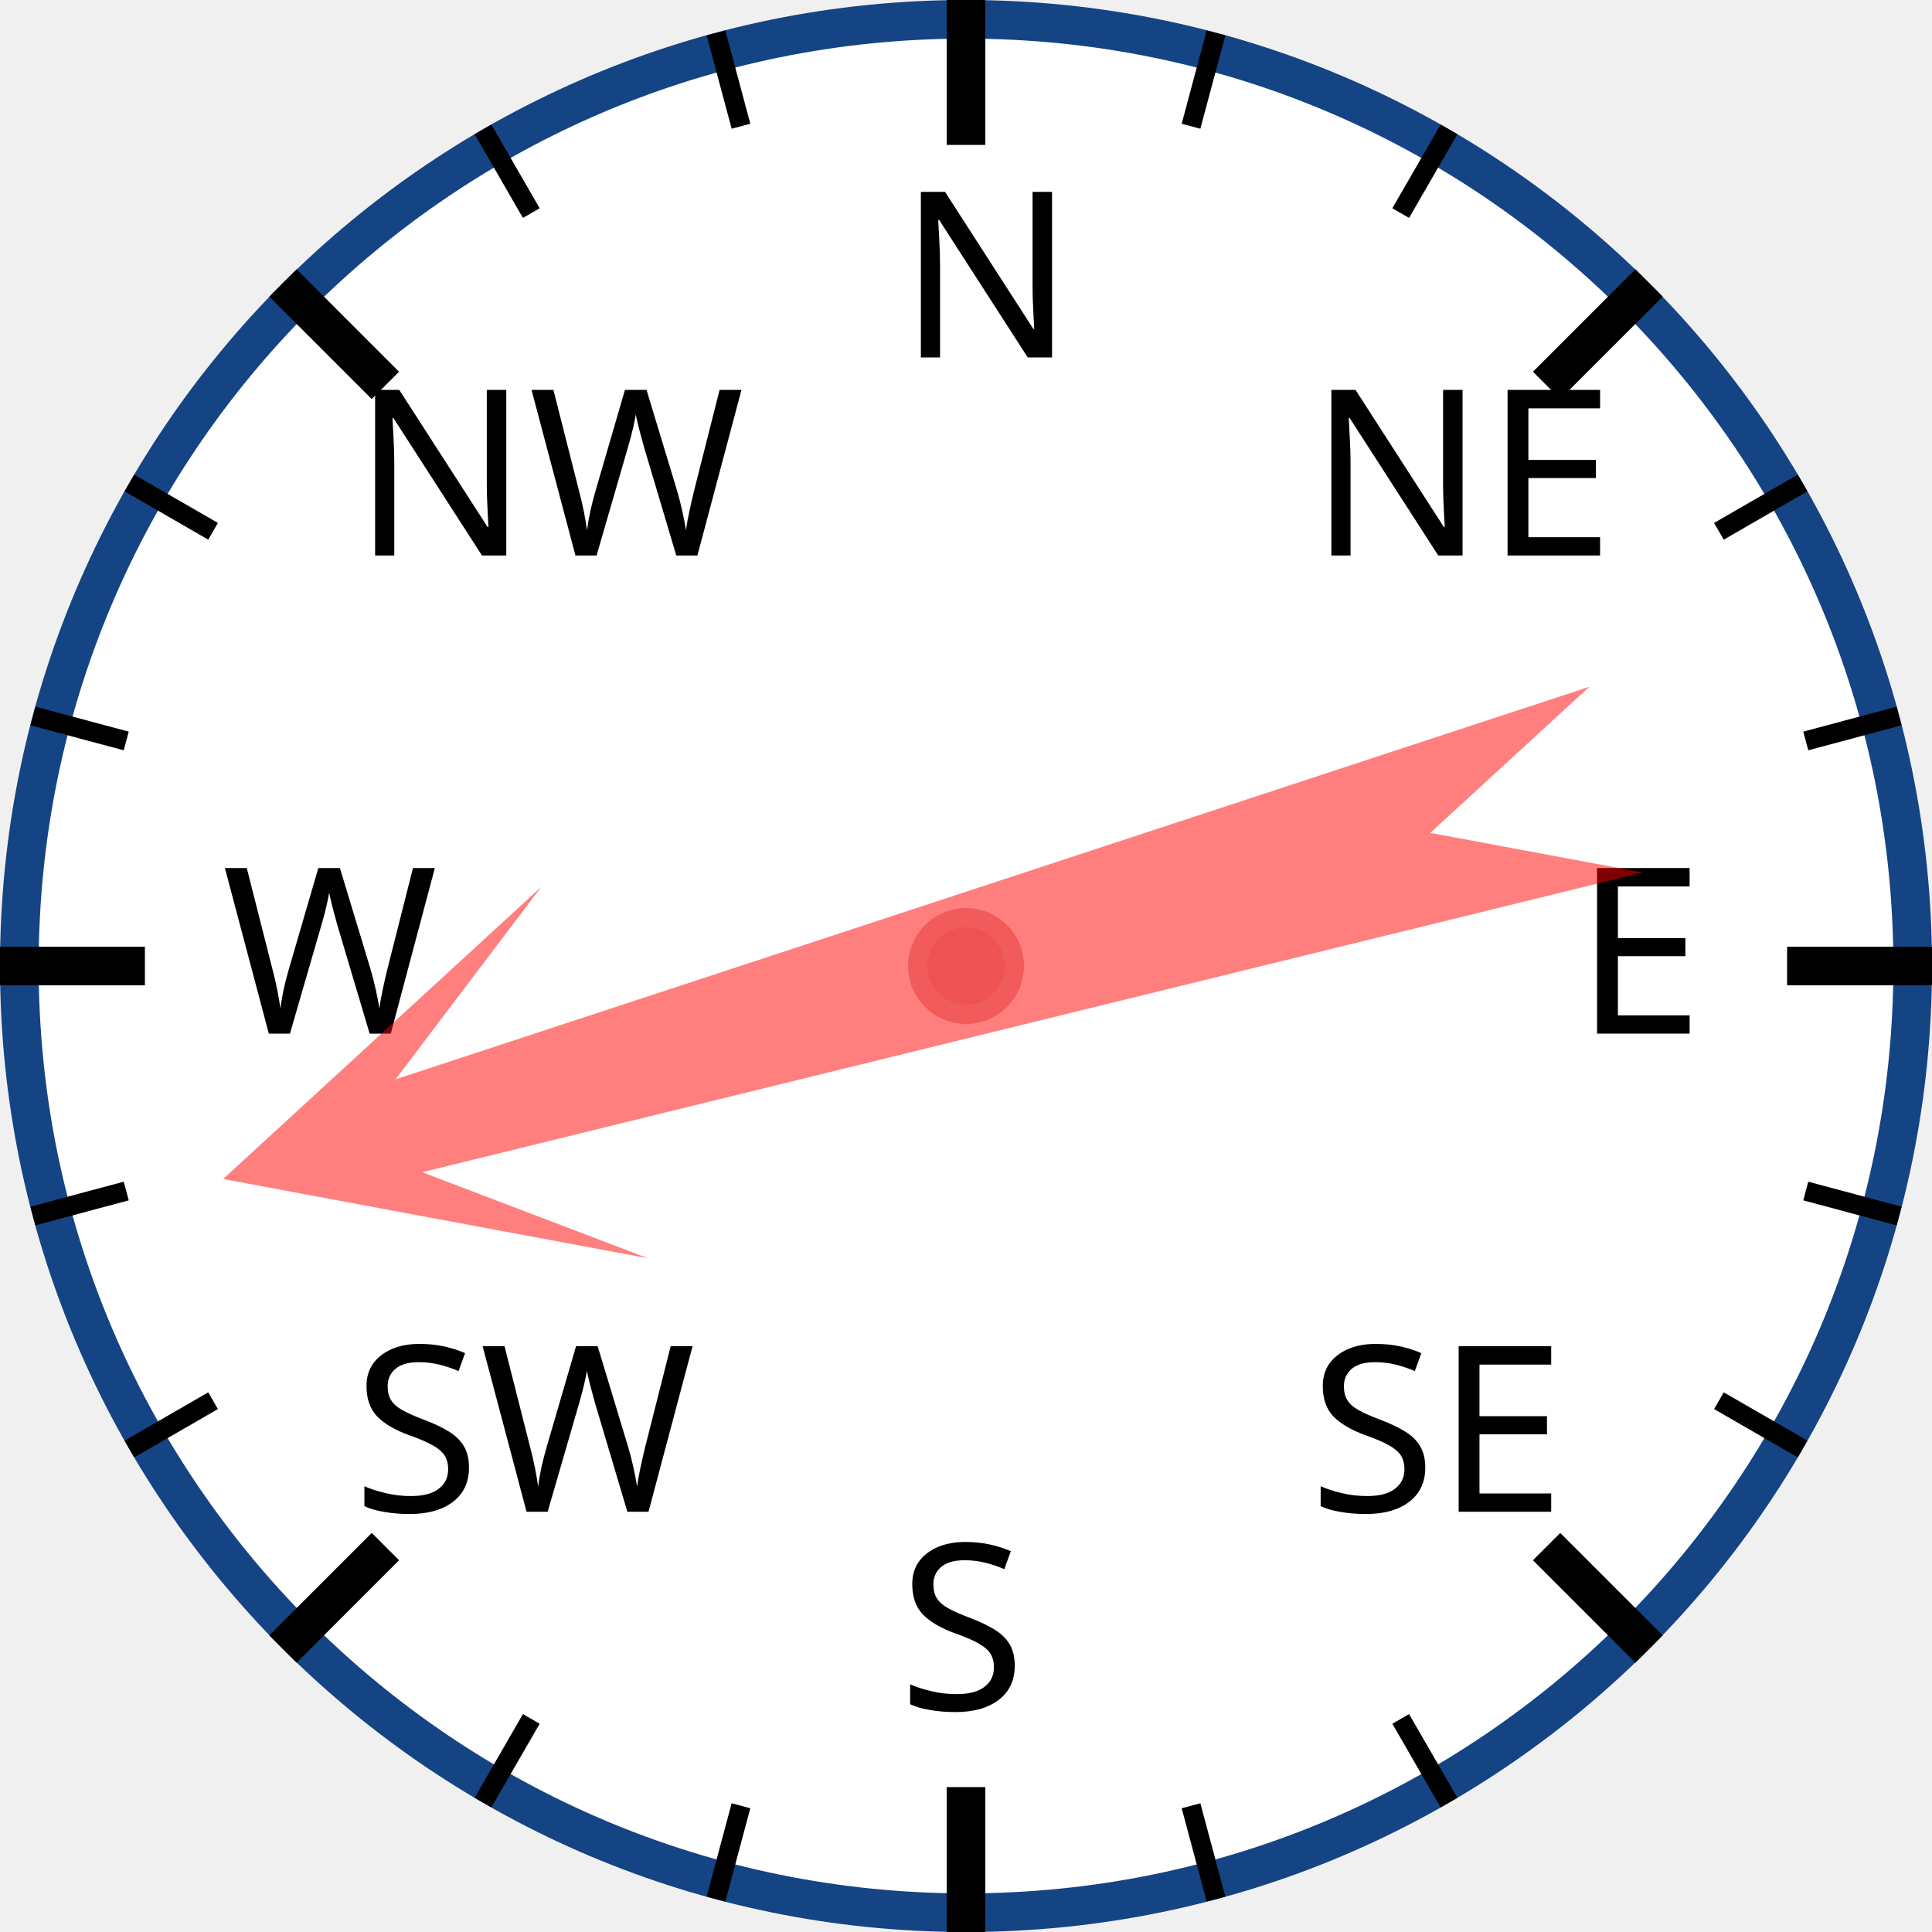
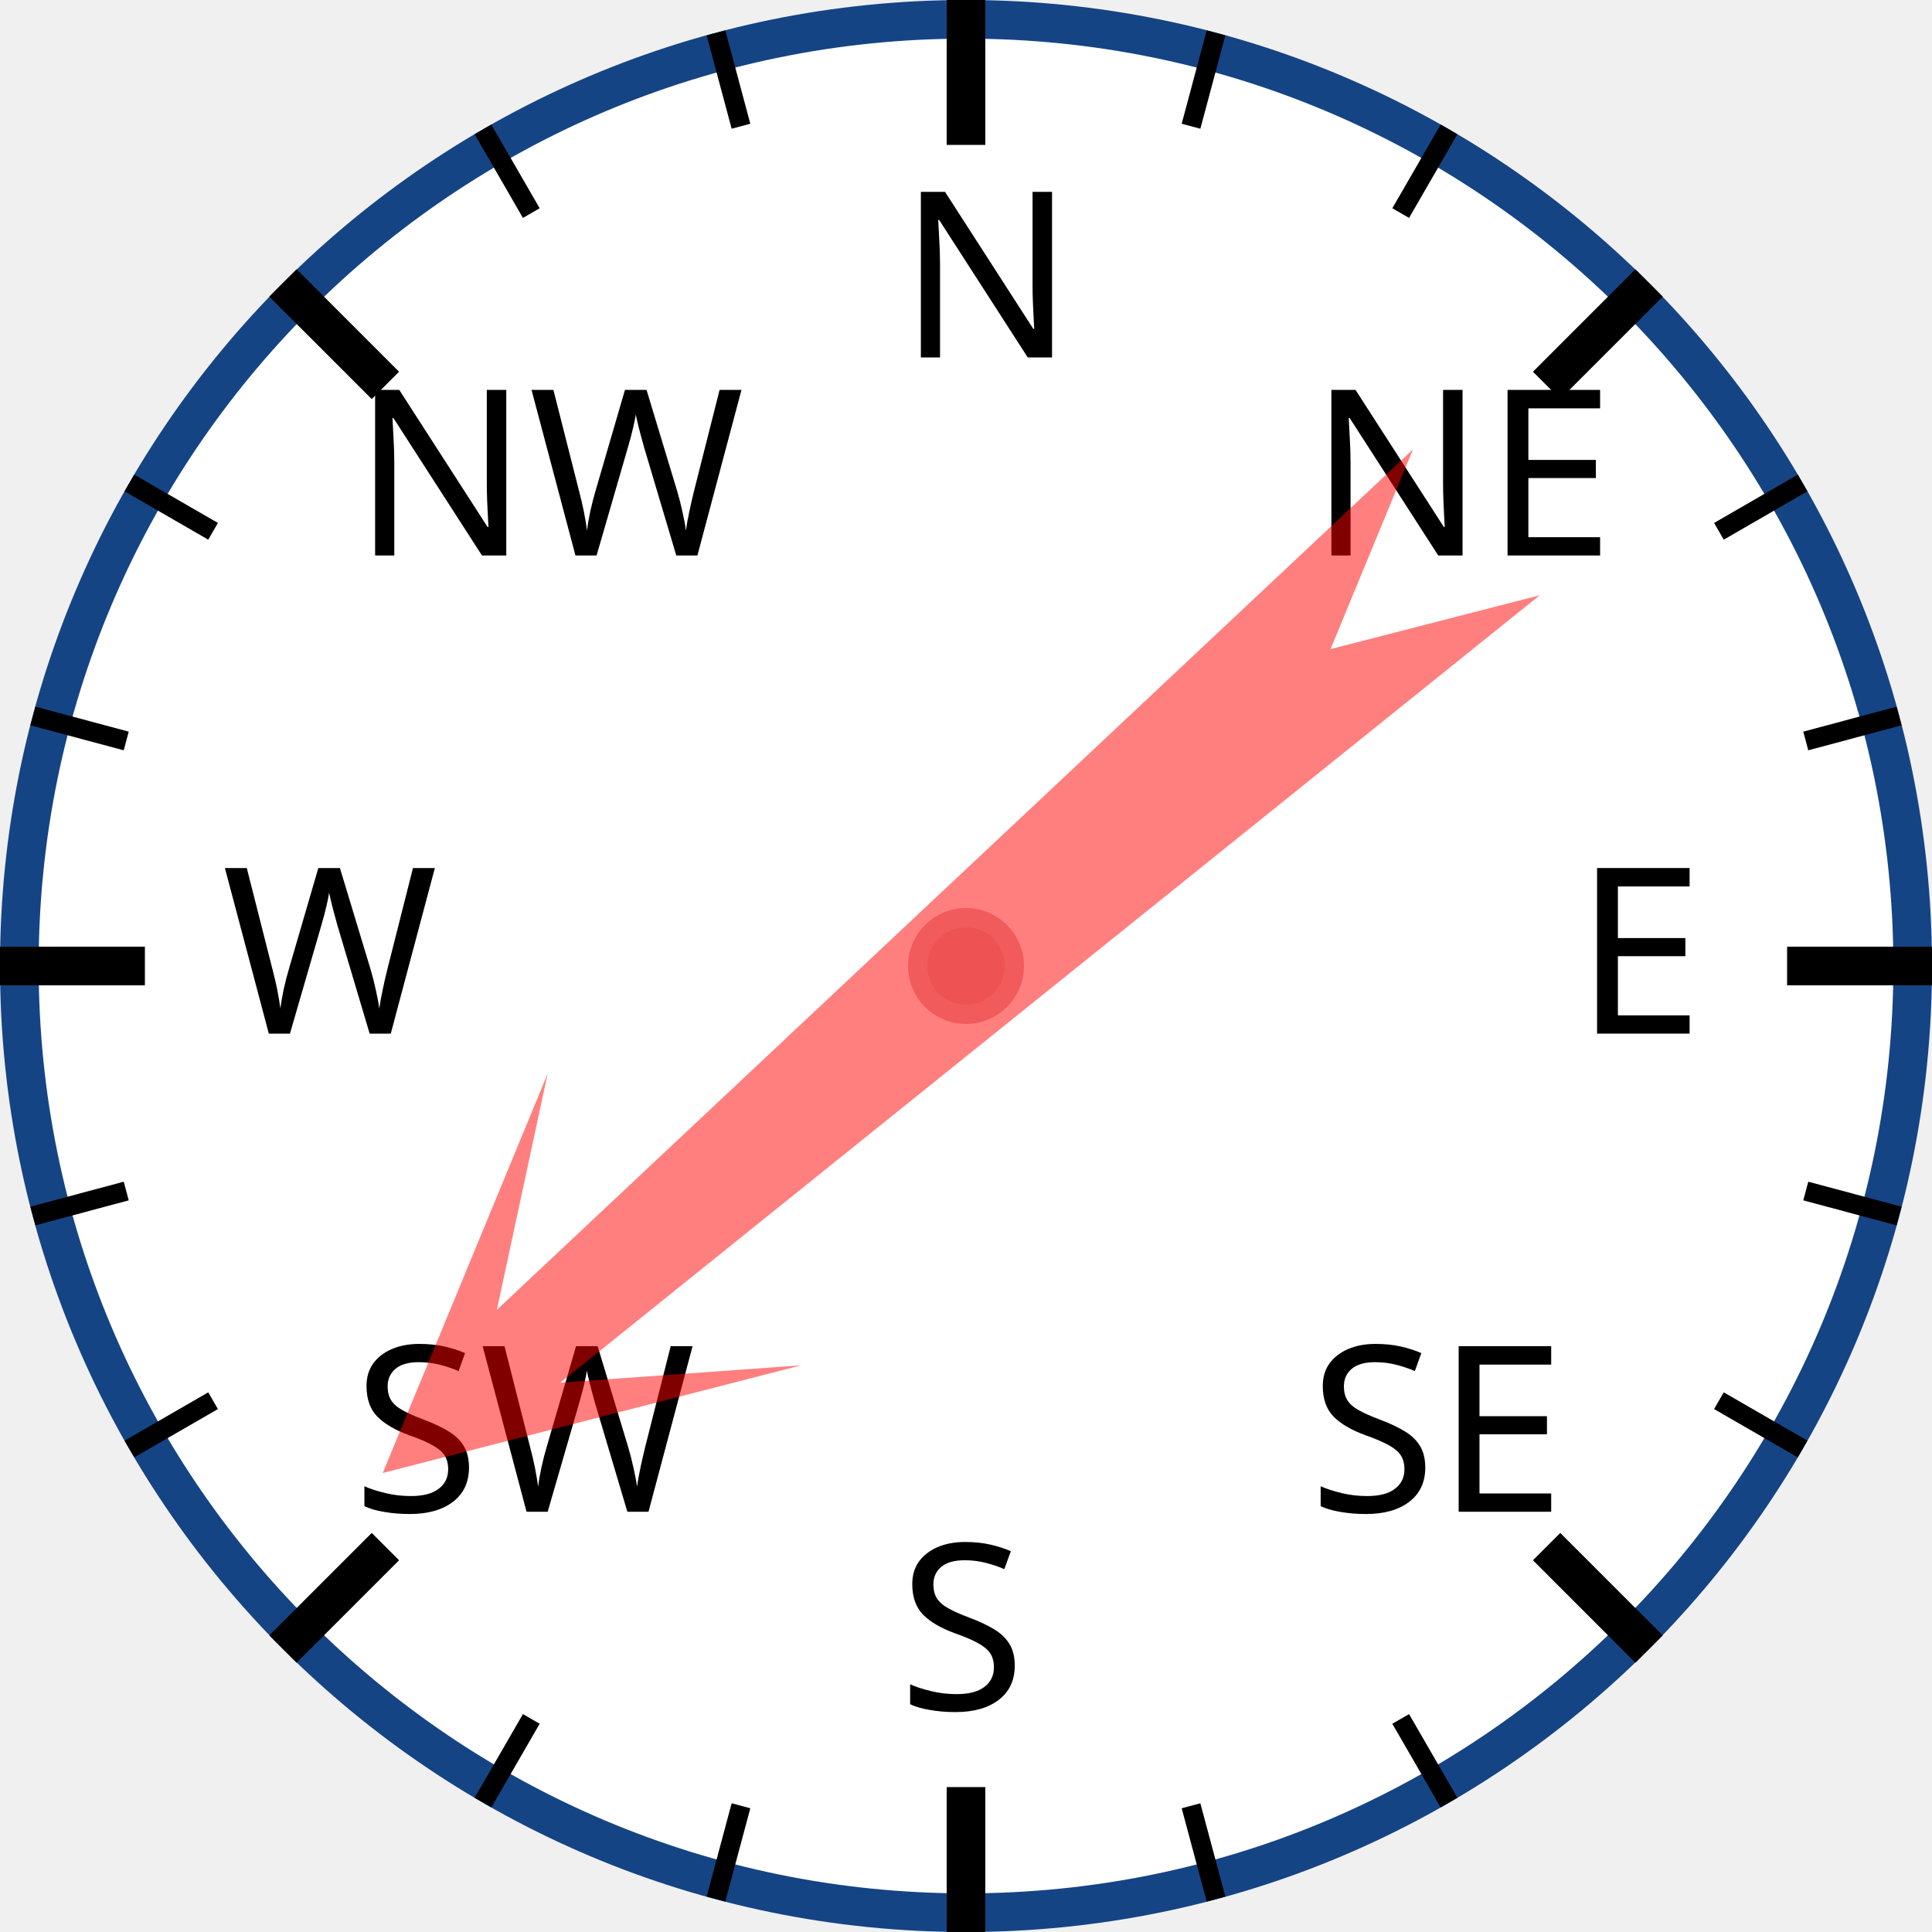
<svg xmlns="http://www.w3.org/2000/svg" width="120px" height="120px" viewBox="0 0 200 200">
  <circle cx="100" cy="100" r="98" style="fill: white; stroke: #154485; stroke-width: 4;" />
  <text x="93.0" y="37.0" style="font-family: sans-serif; font-size: 18pt;">N</text>
  <line x1="100.0" y1="0.0" x2="100.0" y2="15.0" style="stroke: black; stroke-width: 4;" />
  <line x1="74.118" y1="3.407" x2="76.706" y2="13.067" style="stroke: black; stroke-width: 2;" />
  <line x1="50" y1="13.397" x2="55" y2="22.058" style="stroke: black; stroke-width: 2;" />
  <text x="36.503" y="57.503" style="font-family: sans-serif; font-size: 18pt;">NW</text>
  <line x1="29.289" y1="29.289" x2="39.896" y2="39.896" style="stroke: black; stroke-width: 4;" />
  <line x1="13.397" y1="50" x2="22.058" y2="55" style="stroke: black; stroke-width: 2;" />
  <line x1="3.407" y1="74.118" x2="13.067" y2="76.706" style="stroke: black; stroke-width: 2;" />
  <text x="23.0" y="107.0" style="font-family: sans-serif; font-size: 18pt;">W</text>
  <line x1="0.0" y1="100.0" x2="15.0" y2="100.0" style="stroke: black; stroke-width: 4;" />
  <line x1="3.407" y1="125.882" x2="13.067" y2="123.294" style="stroke: black; stroke-width: 2;" />
  <line x1="13.397" y1="150" x2="22.058" y2="145" style="stroke: black; stroke-width: 2;" />
  <text x="36.503" y="156.497" style="font-family: sans-serif; font-size: 18pt;">SW</text>
  <line x1="29.289" y1="170.711" x2="39.896" y2="160.104" style="stroke: black; stroke-width: 4;" />
  <line x1="50" y1="186.603" x2="55" y2="177.942" style="stroke: black; stroke-width: 2;" />
  <line x1="74.118" y1="196.593" x2="76.706" y2="186.933" style="stroke: black; stroke-width: 2;" />
  <text x="93" y="177.0" style="font-family: sans-serif; font-size: 18pt;">S</text>
  <line x1="100" y1="200.0" x2="100" y2="185.0" style="stroke: black; stroke-width: 4;" />
  <line x1="125.882" y1="196.593" x2="123.294" y2="186.933" style="stroke: black; stroke-width: 2;" />
  <line x1="150.0" y1="186.603" x2="145.0" y2="177.942" style="stroke: black; stroke-width: 2;" />
  <text x="135.497" y="156.497" style="font-family: sans-serif; font-size: 18pt;">SE</text>
  <line x1="170.711" y1="170.711" x2="160.104" y2="160.104" style="stroke: black; stroke-width: 4;" />
  <line x1="186.603" y1="150" x2="177.942" y2="145" style="stroke: black; stroke-width: 2;" />
  <line x1="196.593" y1="125.882" x2="186.933" y2="123.294" style="stroke: black; stroke-width: 2;" />
  <text x="163.0" y="107" style="font-family: sans-serif; font-size: 18pt;">E</text>
  <line x1="200.0" y1="100" x2="185.0" y2="100" style="stroke: black; stroke-width: 4;" />
  <line x1="196.593" y1="74.118" x2="186.933" y2="76.706" style="stroke: black; stroke-width: 2;" />
  <line x1="186.603" y1="50" x2="177.942" y2="55" style="stroke: black; stroke-width: 2;" />
  <text x="135.497" y="57.503" style="font-family: sans-serif; font-size: 18pt;">NE</text>
  <line x1="170.711" y1="29.289" x2="160.104" y2="39.896" style="stroke: black; stroke-width: 4;" />
  <line x1="150" y1="13.397" x2="145" y2="22.058" style="stroke: black; stroke-width: 2;" />
  <line x1="125.882" y1="3.407" x2="123.294" y2="13.067" style="stroke: black; stroke-width: 2;" />
-   <polygon points="100 20 120 60 105 40 110 170 100 150 90 170 95 40 80 60" style="fill: red; fill-opacity: 0.5;" transform="rotate(254,100,100)" />
+   <polygon points="100 20 120 60 105 40 110 170 100 150 90 170 95 40 80 60" style="fill: red; fill-opacity: 0.5;" transform="rotate(229,100,100)" />
  <circle cx="100" cy="100" r="5" style="fill: #EE5252; stroke: #F25B5B; stroke-width: 2;" />
</svg>
